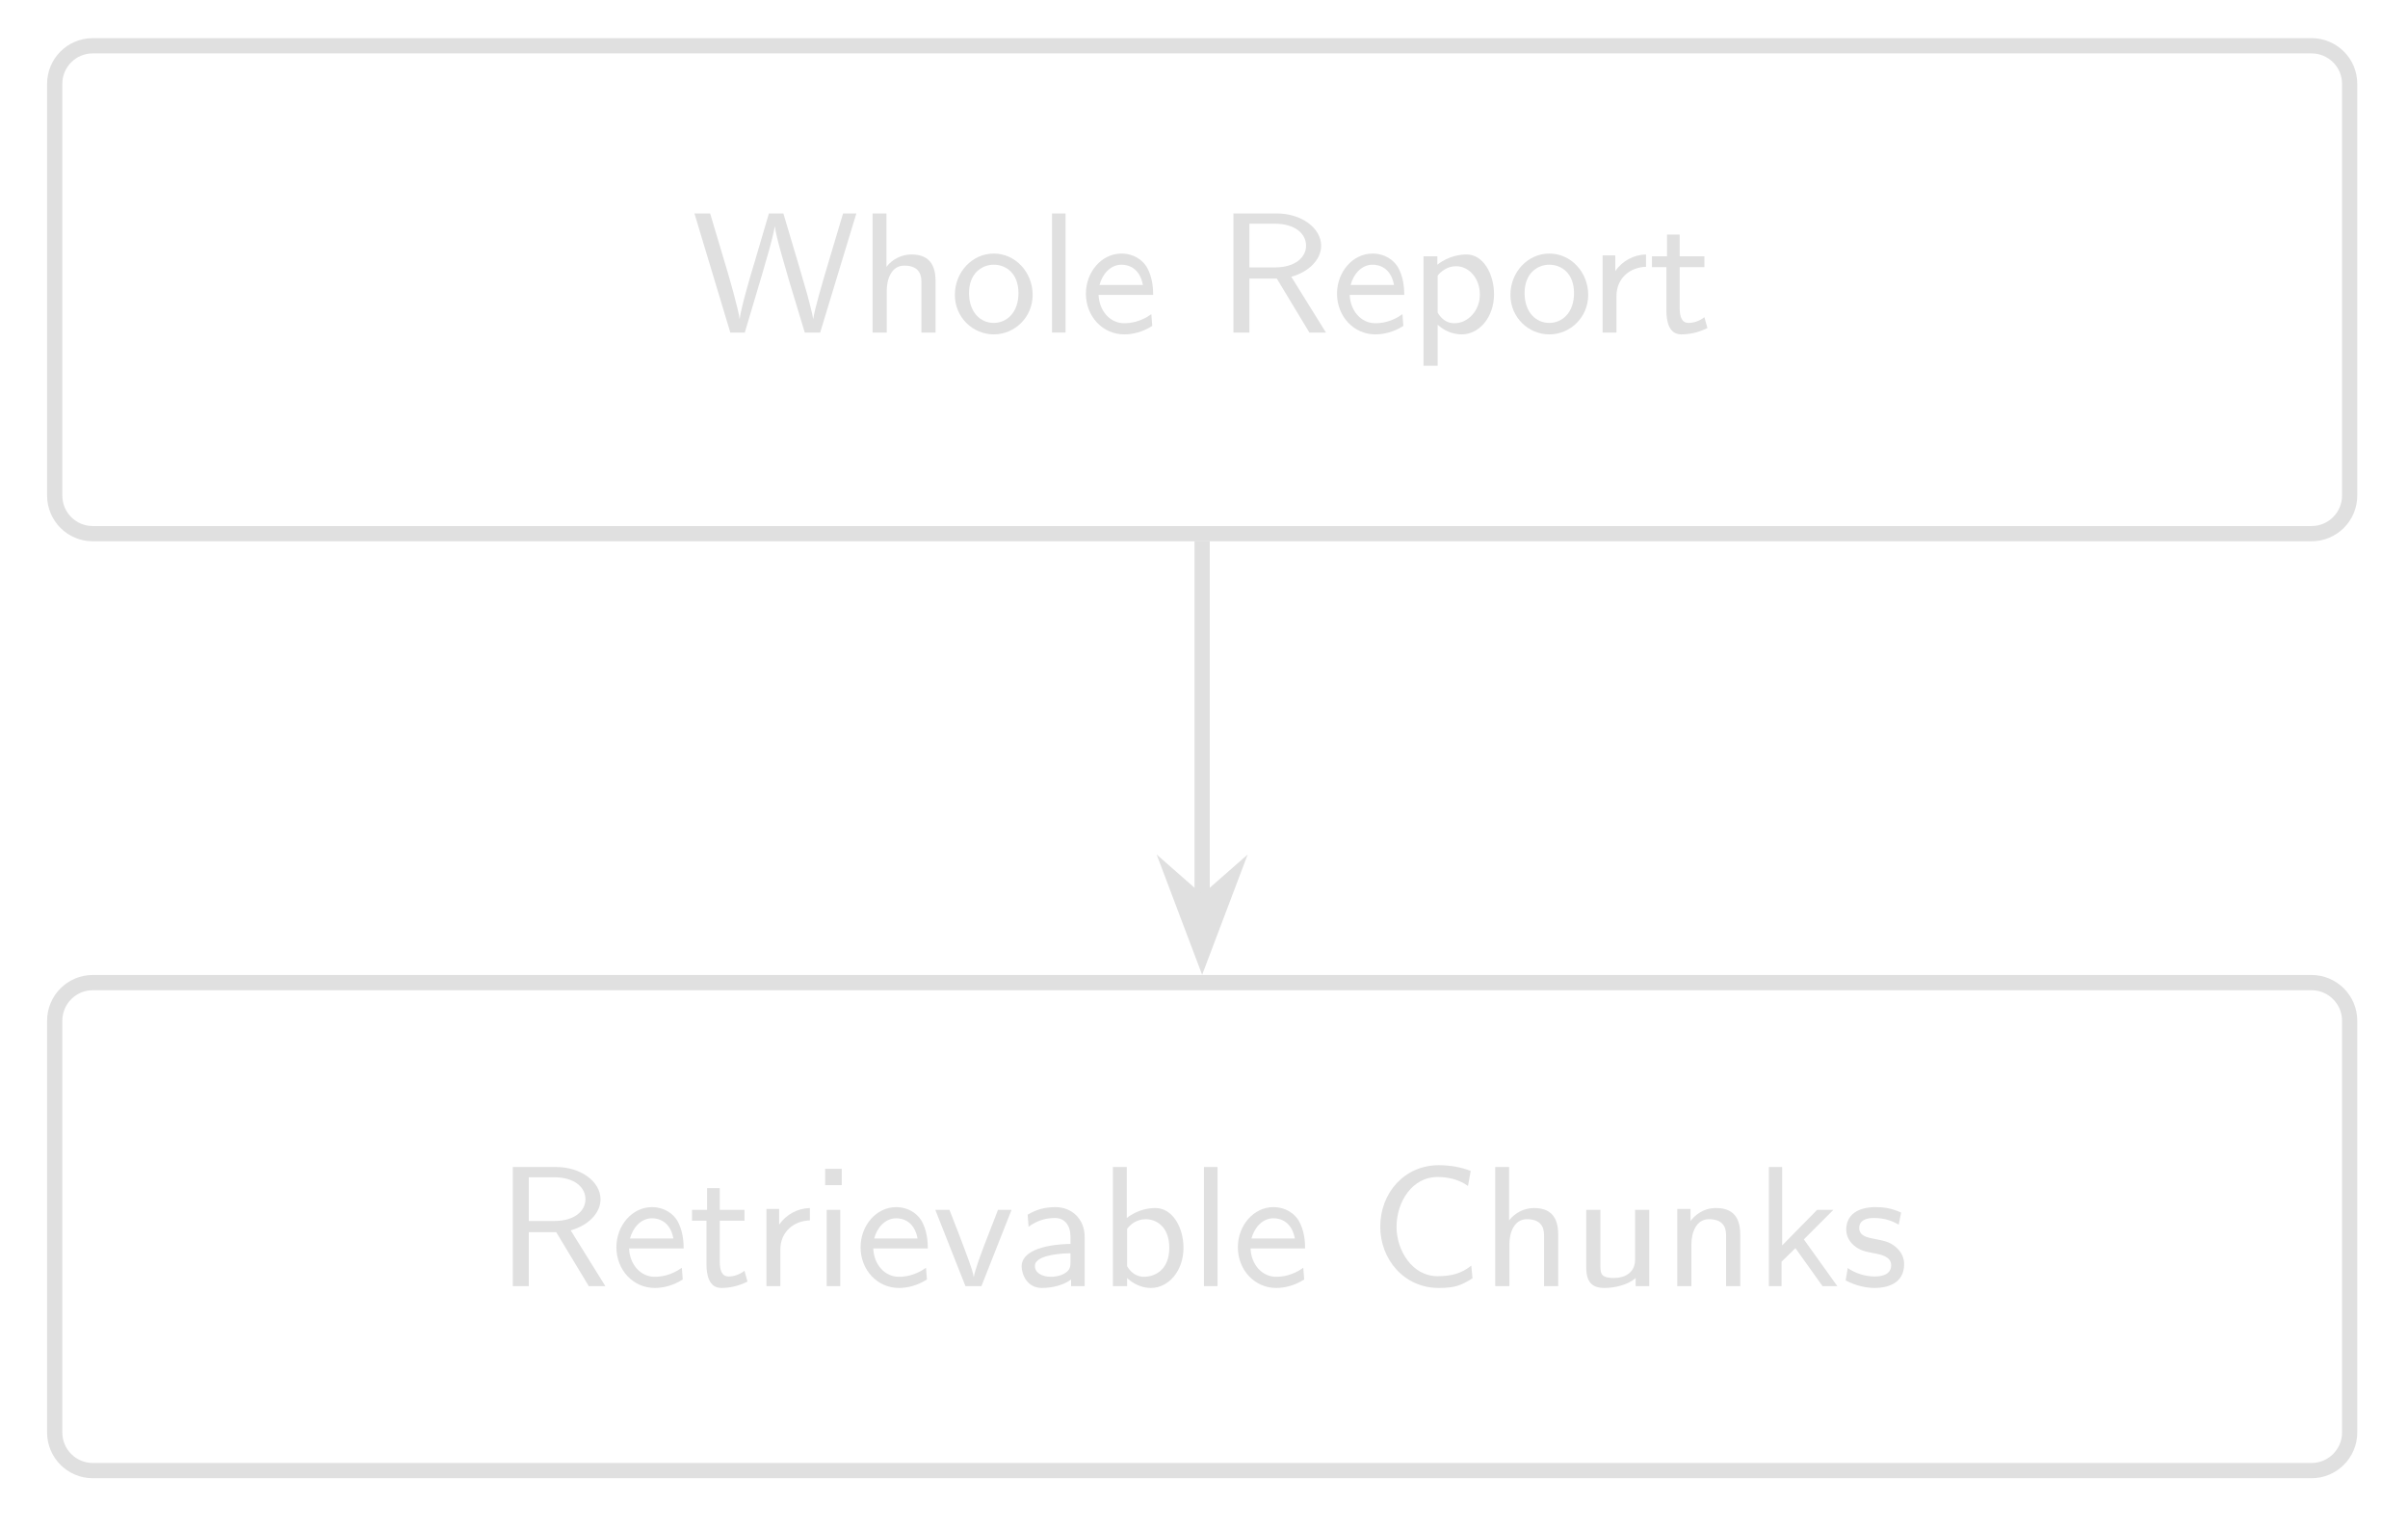
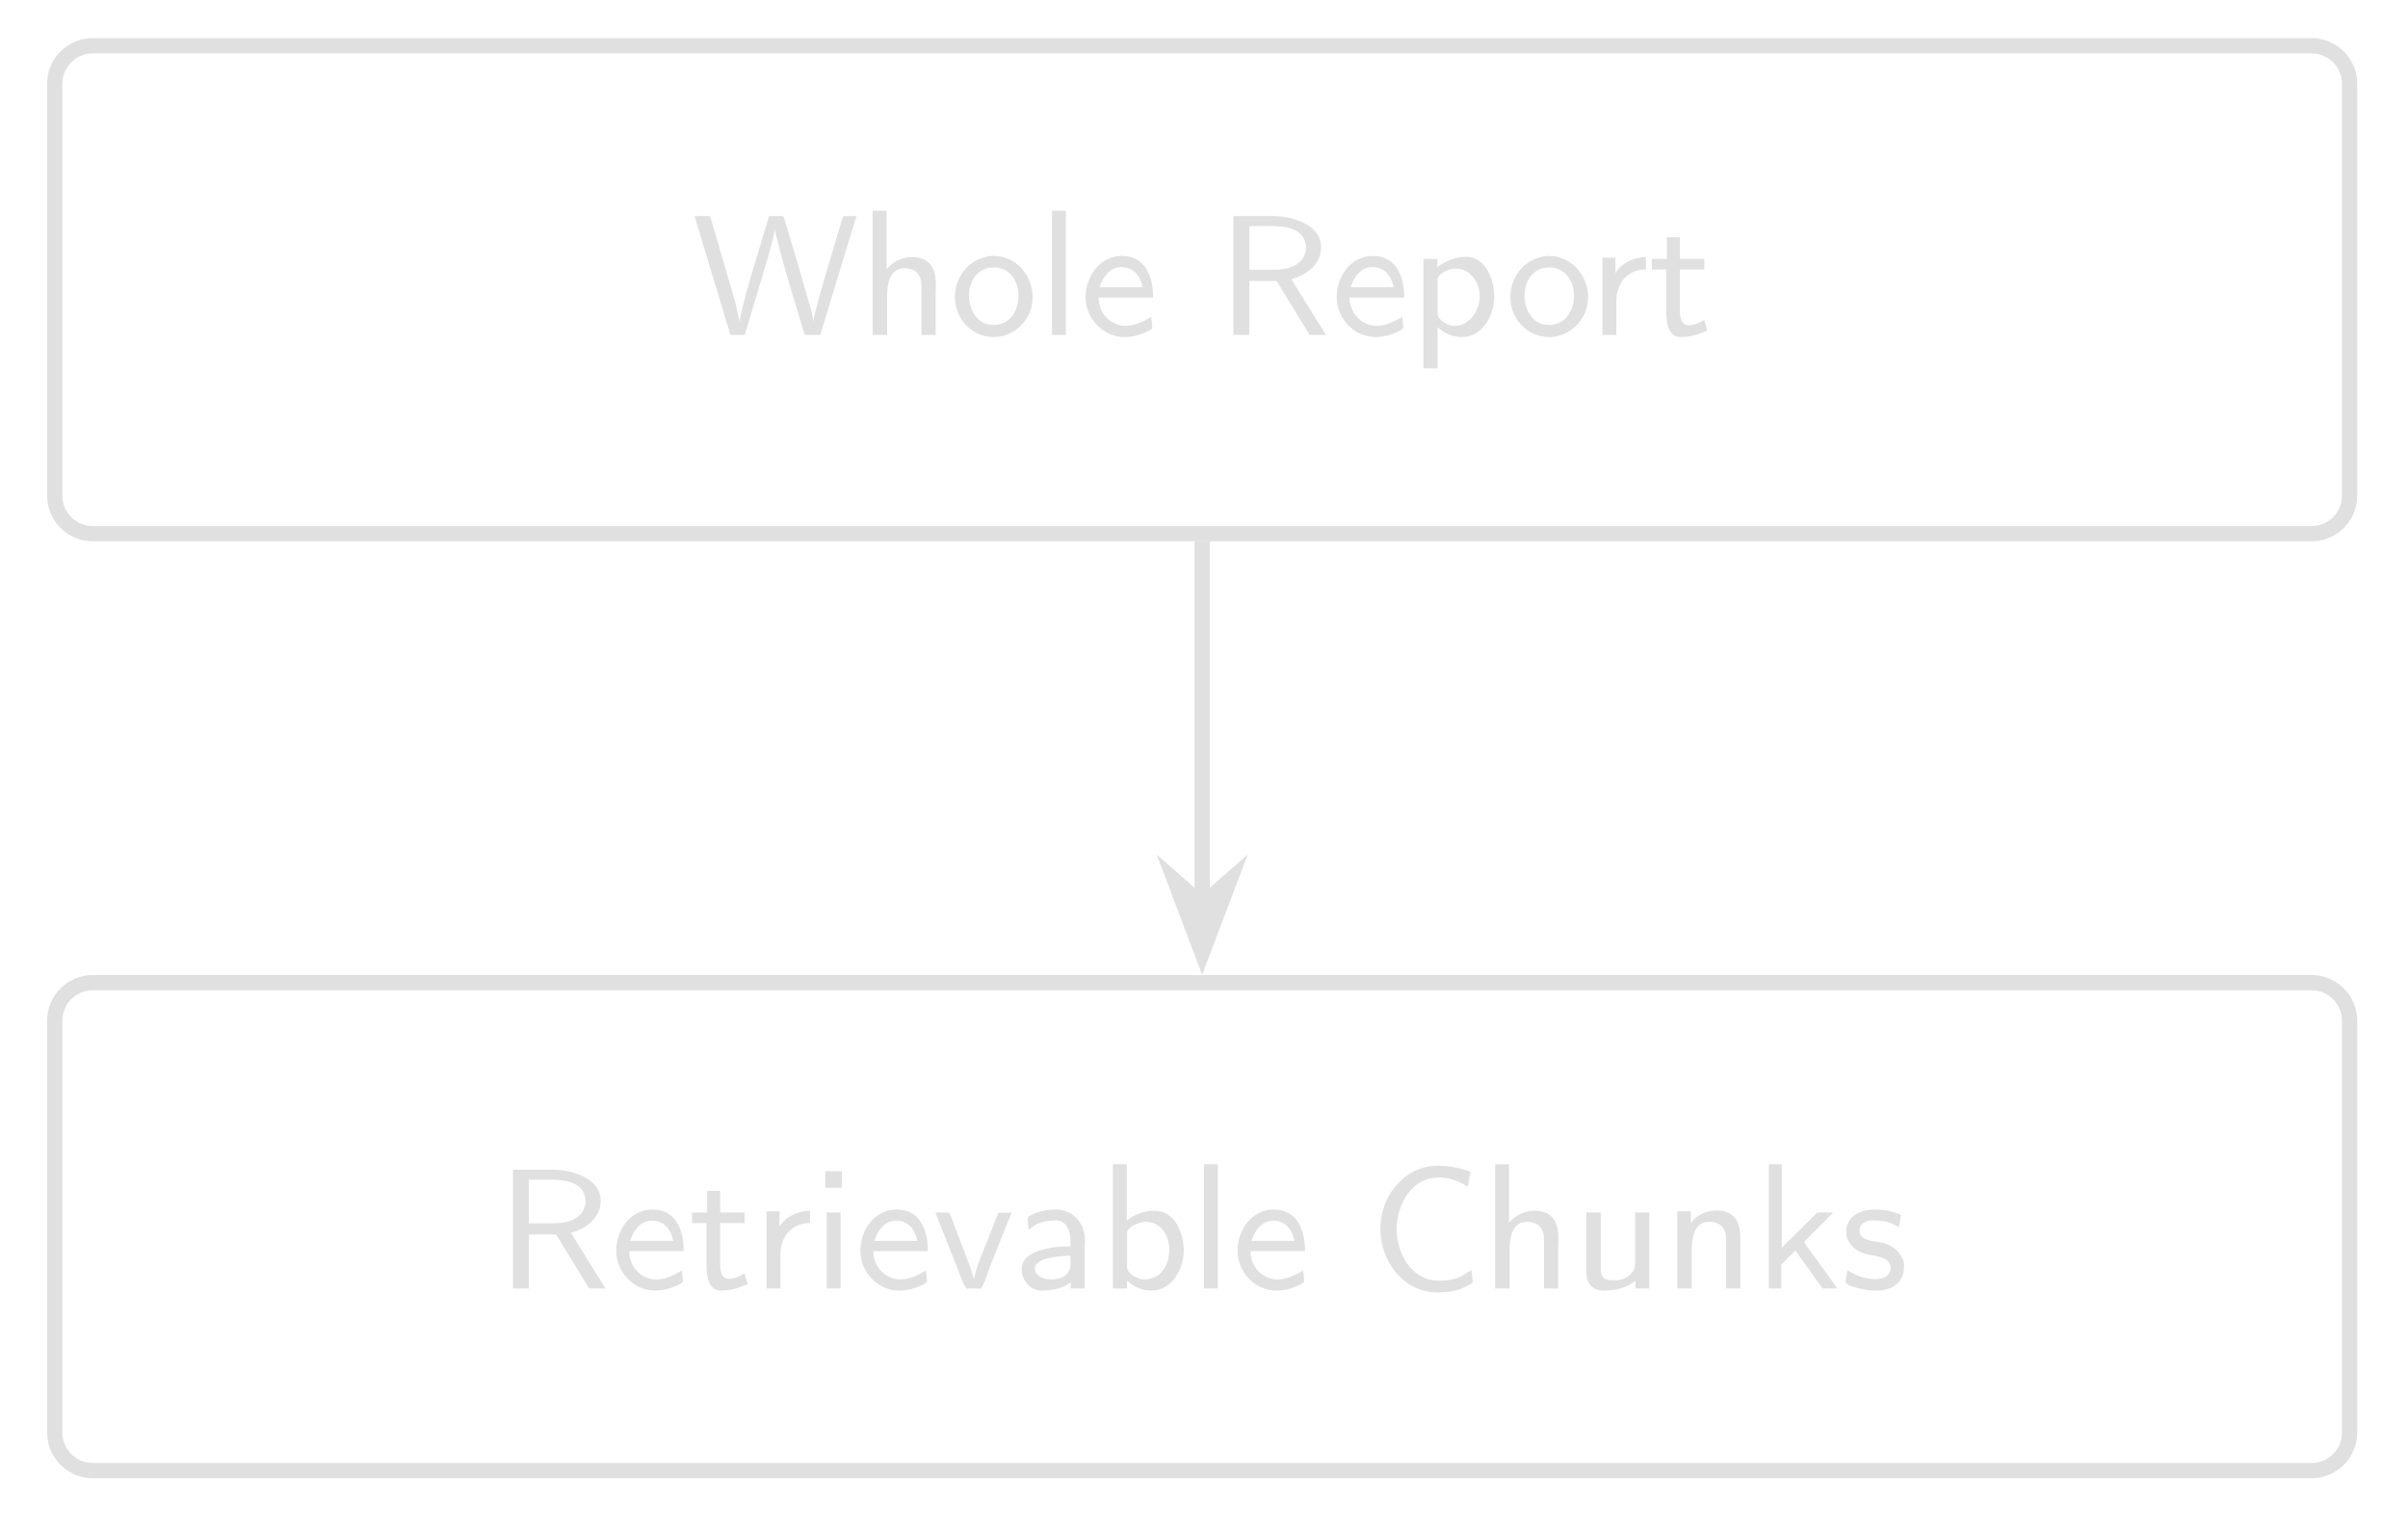
- <svg xmlns="http://www.w3.org/2000/svg" xmlns:xlink="http://www.w3.org/1999/xlink" width="124.809pt" height="79.28pt" viewBox="0 0 124.809 79.28">
+ <svg xmlns="http://www.w3.org/2000/svg" xmlns:xlink="http://www.w3.org/1999/xlink" width="124.807pt" height="79.28pt" viewBox="0 0 124.807 79.28">
  <defs>
    <g>
      <g id="glyph-0-0">
-         <path d="M 8.516 -6.172 L 7.828 -6.172 L 6.969 -3.297 C 6.797 -2.703 6.344 -1.203 6.281 -0.688 C 6.281 -0.688 6.25 -0.953 5.969 -1.984 L 5.547 -3.438 L 4.734 -6.172 L 3.984 -6.172 L 3.234 -3.625 C 3.047 -3.031 2.531 -1.25 2.469 -0.703 L 2.469 -0.688 C 2.391 -1.266 1.922 -2.891 1.703 -3.609 L 0.938 -6.172 L 0.125 -6.172 L 1.984 0 L 2.734 0 L 3.641 -3.047 L 4.031 -4.406 C 4.234 -5.172 4.281 -5.438 4.281 -5.484 L 4.297 -5.484 C 4.344 -4.984 4.844 -3.344 5.016 -2.734 L 5.844 0 L 6.641 0 Z M 8.516 -6.172 " />
+         <path d="M 0.125 -6.172 L 1.984 -0.016 L 2.672 -0.016 L 2.734 -0.031 L 3.938 -4.062 L 4.172 -4.922 L 4.297 -5.516 C 4.297 -5.328 4.359 -5.141 4.406 -4.969 C 4.797 -3.328 5.328 -1.75 5.797 -0.141 C 5.812 -0.078 5.828 -0.016 5.906 -0.016 L 6.641 -0.016 L 8.516 -6.172 L 7.828 -6.172 C 7.797 -6.031 7.734 -5.875 7.688 -5.719 C 7.609 -5.438 7.516 -5.172 7.438 -4.875 C 7.078 -3.688 6.719 -2.484 6.406 -1.281 C 6.359 -1.078 6.281 -0.875 6.281 -0.672 C 6.25 -1.125 6.062 -1.641 5.938 -2.094 C 5.594 -3.312 5.234 -4.547 4.859 -5.766 L 4.781 -6.031 C 4.75 -6.109 4.75 -6.172 4.625 -6.172 L 3.984 -6.172 C 3.875 -5.766 3.734 -5.375 3.625 -4.969 C 3.266 -3.766 2.891 -2.578 2.594 -1.375 C 2.547 -1.141 2.469 -0.891 2.469 -0.672 L 2.234 -1.719 L 0.938 -6.156 L 0.875 -6.172 Z M 0.125 -6.172 " />
      </g>
      <g id="glyph-0-1">
-         <path d="M 3.984 -2.641 C 3.984 -3.297 3.812 -4.047 2.734 -4.047 C 2.234 -4.047 1.75 -3.812 1.438 -3.406 L 1.438 -6.172 L 0.719 -6.172 L 0.719 0 L 1.453 0 L 1.453 -2.172 C 1.453 -2.75 1.688 -3.469 2.359 -3.469 C 3.25 -3.469 3.25 -2.844 3.25 -2.578 L 3.25 0 L 3.984 0 Z M 3.984 -2.641 " />
+         <path d="M 0.719 -6.453 L 0.719 -0.016 L 1.469 -0.016 L 1.469 -2.031 C 1.469 -2.562 1.562 -3.469 2.359 -3.469 C 2.953 -3.469 3.25 -3.141 3.25 -2.547 C 3.25 -2.438 3.25 -2.328 3.25 -2.219 L 3.25 -0.016 L 3.984 -0.016 L 3.984 -2.109 C 3.984 -2.266 4 -2.422 4 -2.562 C 4 -3.219 3.859 -4.047 2.75 -4.047 C 2.234 -4.047 1.781 -3.812 1.438 -3.422 L 1.438 -6.453 Z M 0.719 -6.453 " />
      </g>
      <g id="glyph-0-2">
-         <path d="M 4.297 -1.953 C 4.297 -3.125 3.406 -4.094 2.281 -4.094 C 1.172 -4.094 0.266 -3.141 0.266 -1.953 C 0.266 -0.781 1.203 0.094 2.281 0.094 C 3.375 0.094 4.297 -0.797 4.297 -1.953 Z M 2.281 -0.5 C 1.594 -0.5 1 -1.047 1 -2.047 C 1 -3.078 1.672 -3.516 2.281 -3.516 C 2.922 -3.516 3.562 -3.062 3.562 -2.047 C 3.562 -1.016 2.938 -0.5 2.281 -0.5 Z M 2.281 -0.5 " />
+         <path d="M 2.156 -4.109 C 0.984 -3.984 0.266 -3.016 0.266 -1.969 C 0.266 -0.906 1.094 0.094 2.281 0.094 C 3.375 0.094 4.297 -0.828 4.297 -1.969 C 4.297 -3.062 3.469 -4.109 2.266 -4.109 C 2.219 -4.109 2.188 -4.109 2.156 -4.109 Z M 1 -1.922 C 1 -1.969 1 -2.016 1 -2.078 C 1 -2.828 1.469 -3.516 2.281 -3.516 C 3.078 -3.516 3.562 -2.844 3.562 -2.047 C 3.562 -1.281 3.125 -0.531 2.281 -0.531 C 1.516 -0.531 1.078 -1.125 1 -1.922 Z M 1 -1.922 " />
      </g>
      <g id="glyph-0-3">
-         <path d="M 1.438 -6.172 L 0.734 -6.172 L 0.734 0 L 1.438 0 Z M 1.438 -6.172 " />
+         <path d="M 0.734 -6.453 L 0.734 -0.016 L 1.453 -0.016 L 1.453 -6.453 Z M 0.734 -6.453 " />
      </g>
      <g id="glyph-0-4">
-         <path d="M 3.797 -1.953 C 3.797 -2.219 3.781 -2.891 3.438 -3.438 C 3.062 -3.984 2.5 -4.094 2.156 -4.094 C 1.125 -4.094 0.312 -3.141 0.312 -2.016 C 0.312 -0.828 1.188 0.094 2.297 0.094 C 2.719 0.094 3.234 -0.016 3.75 -0.344 L 3.703 -0.953 C 3.141 -0.547 2.609 -0.484 2.297 -0.484 C 1.562 -0.484 1 -1.125 0.969 -1.953 Z M 1.016 -2.469 C 1.172 -3.047 1.594 -3.516 2.156 -3.516 C 2.484 -3.516 3.094 -3.375 3.266 -2.469 Z M 1.016 -2.469 " />
+         <path d="M 3.703 -0.953 C 3.562 -0.875 3.422 -0.781 3.266 -0.719 C 3 -0.578 2.672 -0.484 2.359 -0.484 C 1.656 -0.484 0.969 -1.078 0.969 -1.953 L 3.797 -1.953 C 3.797 -2.859 3.5 -4.109 2.172 -4.109 C 1.031 -4.109 0.297 -3.047 0.297 -1.969 L 0.297 -1.938 C 0.312 -0.859 1.203 0.094 2.312 0.094 C 2.781 0.094 3.234 -0.047 3.625 -0.266 C 3.688 -0.312 3.75 -0.328 3.75 -0.422 C 3.75 -0.594 3.703 -0.781 3.703 -0.953 Z M 1.016 -2.484 C 1.188 -3 1.531 -3.531 2.156 -3.531 C 2.781 -3.531 3.141 -3.062 3.25 -2.484 Z M 1.016 -2.484 " />
      </g>
      <g id="glyph-0-5">
-         <path d="M 3.859 -2.891 C 4.766 -3.141 5.406 -3.781 5.406 -4.5 C 5.406 -5.422 4.375 -6.172 3.109 -6.172 L 0.859 -6.172 L 0.859 0 L 1.688 0 L 1.688 -2.797 L 3.109 -2.797 L 4.797 0 L 5.656 0 Z M 1.688 -3.375 L 1.688 -5.641 L 3 -5.641 C 4.031 -5.641 4.625 -5.141 4.625 -4.5 C 4.625 -3.922 4.094 -3.375 3 -3.375 Z M 1.688 -3.375 " />
+         <path d="M 0.859 -6.172 L 0.859 -0.016 L 1.688 -0.016 L 1.688 -2.812 L 3 -2.812 L 3.109 -2.797 L 4.797 -0.031 L 4.891 -0.016 L 5.656 -0.016 L 3.859 -2.906 C 4.016 -2.938 4.172 -3 4.312 -3.062 C 4.906 -3.328 5.406 -3.859 5.406 -4.531 L 5.406 -4.562 C 5.406 -5.75 3.859 -6.172 2.969 -6.172 Z M 1.688 -3.391 L 1.688 -5.656 L 2.719 -5.656 C 3.375 -5.656 4.531 -5.625 4.625 -4.594 C 4.625 -4.016 4.266 -3.656 3.781 -3.5 C 3.438 -3.391 3.078 -3.391 2.719 -3.391 Z M 1.688 -3.391 " />
      </g>
      <g id="glyph-0-6">
-         <path d="M 1.469 -0.406 C 1.812 -0.094 2.25 0.094 2.719 0.094 C 3.609 0.094 4.391 -0.781 4.391 -1.984 C 4.391 -3.047 3.828 -4.047 2.969 -4.047 C 2.719 -4.047 2.062 -4 1.453 -3.516 L 1.453 -3.953 L 0.734 -3.953 L 0.734 1.719 L 1.469 1.719 Z M 1.469 -2.953 C 1.594 -3.109 1.922 -3.438 2.422 -3.438 C 3.094 -3.438 3.656 -2.812 3.656 -1.969 C 3.656 -1.125 3.031 -0.484 2.344 -0.484 C 2.047 -0.484 1.734 -0.594 1.469 -1.031 Z M 1.469 -2.953 " />
+         <path d="M 1.453 -3.531 L 1.453 -3.953 L 0.734 -3.953 L 0.734 1.719 L 1.469 1.719 L 1.469 -0.422 C 1.812 -0.094 2.266 0.094 2.734 0.094 C 3.812 0.094 4.406 -1.047 4.406 -2 C 4.406 -2.734 4.047 -4.062 2.953 -4.062 C 2.391 -4.062 1.906 -3.844 1.453 -3.531 Z M 3.641 -1.859 C 3.578 -1.172 3.078 -0.484 2.344 -0.484 C 2 -0.484 1.469 -0.781 1.469 -1.125 L 1.469 -2.922 C 1.516 -3.188 2.047 -3.453 2.422 -3.453 C 3.188 -3.453 3.656 -2.688 3.656 -2.016 C 3.656 -1.969 3.656 -1.906 3.641 -1.859 Z M 3.641 -1.859 " />
      </g>
      <g id="glyph-0-7">
-         <path d="M 1.453 -1.891 C 1.453 -2.828 2.172 -3.391 2.984 -3.406 L 2.984 -4.047 C 2.344 -4.031 1.766 -3.719 1.391 -3.188 L 1.391 -4 L 0.734 -4 L 0.734 0 L 1.453 0 Z M 1.453 -1.891 " />
+         <path d="M 1.406 -3.203 L 1.406 -4.016 L 0.734 -4.016 L 0.734 -0.016 L 1.453 -0.016 L 1.453 -1.781 C 1.453 -2.672 2 -3.406 2.984 -3.406 L 2.984 -4.047 C 2.391 -4.047 1.656 -3.719 1.406 -3.203 Z M 1.406 -3.203 " />
      </g>
      <g id="glyph-0-8">
-         <path d="M 1.609 -3.391 L 2.891 -3.391 L 2.891 -3.953 L 1.609 -3.953 L 1.609 -5.078 L 0.953 -5.078 L 0.953 -3.953 L 0.172 -3.953 L 0.172 -3.391 L 0.922 -3.391 L 0.922 -1.125 C 0.922 -0.594 1.047 0.094 1.688 0.094 C 2.078 0.094 2.547 0.016 3.047 -0.234 L 2.891 -0.797 C 2.656 -0.609 2.344 -0.5 2.078 -0.5 C 1.719 -0.5 1.609 -0.812 1.609 -1.281 Z M 1.609 -3.391 " />
+         <path d="M 0.953 -5.078 L 0.953 -3.953 L 0.172 -3.953 L 0.172 -3.406 L 0.922 -3.406 L 0.922 -1.828 C 0.922 -1.656 0.922 -1.484 0.922 -1.312 C 0.922 -0.922 0.922 0.094 1.656 0.094 C 2.156 0.094 2.594 -0.047 3.047 -0.234 L 2.891 -0.797 C 2.641 -0.641 2.391 -0.516 2.078 -0.516 C 1.688 -0.516 1.625 -0.953 1.625 -1.297 L 1.625 -3.406 L 2.891 -3.406 L 2.891 -3.953 L 1.625 -3.953 L 1.625 -5.078 Z M 0.953 -5.078 " />
      </g>
      <g id="glyph-0-9">
-         <path d="M 1.516 -6.078 L 0.656 -6.078 L 0.656 -5.234 L 1.516 -5.234 Z M 1.438 -3.953 L 0.734 -3.953 L 0.734 0 L 1.438 0 Z M 1.438 -3.953 " />
+         <path d="M 0.734 -3.953 L 0.734 -0.016 L 1.453 -0.016 L 1.453 -3.953 Z M 0.656 -6.094 L 0.656 -5.234 L 1.516 -5.234 L 1.516 -6.094 Z M 0.656 -6.094 " />
      </g>
      <g id="glyph-0-10">
-         <path d="M 4.078 -3.953 L 3.375 -3.953 L 2.672 -2.141 C 2.5 -1.688 2.172 -0.812 2.125 -0.484 L 2.109 -0.484 C 2.094 -0.641 2.062 -0.812 1.578 -2.094 C 1.312 -2.812 0.875 -3.891 0.859 -3.953 L 0.125 -3.953 L 1.688 0 L 2.516 0 Z M 4.078 -3.953 " />
+         <path d="M 0.125 -3.953 L 1.297 -1 C 1.422 -0.703 1.625 0 1.797 0 C 1.828 0 1.875 -0.016 1.906 -0.016 L 2.328 -0.016 C 2.344 -0.016 2.375 0 2.422 0 C 2.609 0 2.812 -0.781 2.953 -1.141 C 3.328 -2.078 3.703 -3.016 4.078 -3.953 L 3.391 -3.938 L 2.375 -1.375 L 2.203 -0.844 L 2.125 -0.484 L 1.938 -1.109 L 0.953 -3.703 L 0.844 -3.938 L 0.641 -3.953 Z M 0.125 -3.953 " />
      </g>
      <g id="glyph-0-11">
-         <path d="M 3.656 -2.562 C 3.656 -3.453 3.016 -4.094 2.141 -4.094 C 1.562 -4.094 1.125 -3.953 0.703 -3.703 L 0.75 -3.078 C 1.203 -3.406 1.641 -3.531 2.125 -3.531 C 2.625 -3.531 2.922 -3.141 2.922 -2.562 L 2.922 -2.188 C 1.391 -2.156 0.391 -1.75 0.391 -1.031 C 0.391 -0.609 0.672 0.094 1.438 0.094 C 1.625 0.094 2.391 0.078 2.953 -0.344 L 2.953 0 L 3.656 0 Z M 2.922 -1.25 C 2.922 -1.062 2.922 -0.828 2.609 -0.656 C 2.375 -0.516 2.094 -0.484 1.906 -0.484 C 1.453 -0.484 1.078 -0.688 1.078 -1.047 C 1.078 -1.688 2.812 -1.703 2.922 -1.703 Z M 2.922 -1.25 " />
+         <path d="M 0.75 -3.078 C 0.891 -3.156 1.016 -3.25 1.141 -3.328 C 1.453 -3.484 1.812 -3.547 2.172 -3.547 C 2.75 -3.547 2.922 -2.922 2.922 -2.469 L 2.922 -2.203 C 1.984 -2.203 0.391 -2 0.391 -1.031 C 0.391 -0.469 0.797 0.094 1.438 0.094 C 1.938 0.094 2.531 -0.016 2.938 -0.344 L 2.938 -0.016 L 3.656 -0.016 L 3.656 -2.125 C 3.656 -2.266 3.672 -2.391 3.672 -2.531 C 3.672 -3.328 3.109 -4.109 2.156 -4.109 C 1.719 -4.109 1.281 -4.016 0.875 -3.812 C 0.797 -3.781 0.703 -3.75 0.703 -3.641 C 0.703 -3.453 0.75 -3.266 0.75 -3.078 Z M 2.922 -1.719 L 2.922 -1.297 C 2.922 -0.75 2.5 -0.484 1.906 -0.484 C 1.594 -0.484 1.078 -0.625 1.078 -1.062 C 1.109 -1.5 1.828 -1.609 2.141 -1.656 C 2.391 -1.688 2.656 -1.719 2.922 -1.719 Z M 2.922 -1.719 " />
      </g>
      <g id="glyph-0-12">
-         <path d="M 1.453 -6.172 L 0.734 -6.172 L 0.734 0 L 1.469 0 L 1.469 -0.422 C 1.594 -0.297 2.047 0.094 2.703 0.094 C 3.625 0.094 4.391 -0.797 4.391 -1.984 C 4.391 -3.062 3.812 -4.047 2.938 -4.047 C 2.688 -4.047 2.047 -4 1.453 -3.531 Z M 1.469 -2.969 C 1.609 -3.156 1.922 -3.469 2.438 -3.469 C 2.969 -3.469 3.656 -3.094 3.656 -1.984 C 3.656 -0.828 2.891 -0.484 2.344 -0.484 C 1.781 -0.484 1.516 -0.953 1.469 -1.031 Z M 1.469 -2.969 " />
+         <path d="M 0.734 -6.453 L 0.734 -0.016 L 1.469 -0.016 L 1.469 -0.422 C 1.812 -0.094 2.266 0.094 2.734 0.094 C 3.812 0.094 4.406 -1.047 4.406 -2 C 4.406 -2.812 3.984 -4.047 2.891 -4.047 C 2.406 -4.047 1.844 -3.875 1.453 -3.531 L 1.453 -6.453 Z M 3.641 -1.844 C 3.594 -1.125 3.141 -0.484 2.359 -0.484 C 2 -0.484 1.469 -0.781 1.469 -1.125 L 1.469 -2.938 C 1.531 -3.234 2.094 -3.469 2.438 -3.469 C 3.266 -3.469 3.656 -2.703 3.656 -2.031 C 3.656 -1.969 3.656 -1.906 3.641 -1.844 Z M 3.641 -1.844 " />
      </g>
      <g id="glyph-0-13">
-         <path d="M 5.312 -1.062 C 4.797 -0.656 4.297 -0.516 3.562 -0.516 C 2.234 -0.516 1.438 -1.875 1.438 -3.062 C 1.438 -4.391 2.266 -5.656 3.562 -5.656 C 4.172 -5.656 4.719 -5.5 5.141 -5.188 L 5.281 -5.969 C 4.812 -6.156 4.234 -6.266 3.625 -6.266 C 1.859 -6.266 0.594 -4.844 0.594 -3.078 C 0.594 -1.391 1.828 0.094 3.625 0.094 C 4.453 0.094 4.781 -0.031 5.375 -0.406 Z M 5.312 -1.062 " />
+         <path d="M 5.312 -0.969 C 5.109 -0.859 4.906 -0.688 4.672 -0.594 C 4.359 -0.453 3.969 -0.422 3.625 -0.422 C 2.203 -0.422 1.438 -1.828 1.438 -3.109 C 1.438 -4.328 2.203 -5.766 3.594 -5.766 C 4.078 -5.766 4.5 -5.641 4.938 -5.406 C 5 -5.359 5.062 -5.312 5.125 -5.297 L 5.266 -6.062 C 4.703 -6.266 4.188 -6.375 3.562 -6.375 C 1.859 -6.375 0.594 -4.828 0.594 -3.109 C 0.594 -1.5 1.719 0.188 3.578 0.188 C 4.203 0.188 4.703 0.094 5.297 -0.266 C 5.344 -0.281 5.375 -0.312 5.375 -0.375 C 5.375 -0.562 5.328 -0.781 5.312 -0.969 Z M 5.312 -0.969 " />
      </g>
      <g id="glyph-0-14">
-         <path d="M 3.984 -3.953 L 3.25 -3.953 L 3.25 -1.375 C 3.25 -0.672 2.688 -0.422 2.156 -0.422 C 1.516 -0.422 1.453 -0.625 1.453 -1.016 L 1.453 -3.953 L 0.719 -3.953 L 0.719 -0.969 C 0.719 -0.219 1.016 0.094 1.656 0.094 C 2.172 0.094 2.859 -0.047 3.281 -0.422 L 3.281 0 L 3.984 0 Z M 3.984 -3.953 " />
+         <path d="M 0.719 -3.953 L 0.719 -1.047 C 0.719 -0.766 0.719 -0.438 0.922 -0.203 C 1.094 0.031 1.375 0.094 1.656 0.094 C 2.219 0.094 2.875 -0.062 3.266 -0.422 L 3.266 -0.016 L 3.984 -0.016 L 3.984 -3.953 L 3.25 -3.953 L 3.25 -1.469 C 3.25 -1.281 3.25 -1.109 3.156 -0.938 C 2.953 -0.594 2.562 -0.438 2.172 -0.438 C 1.844 -0.438 1.469 -0.453 1.469 -1 L 1.469 -3.953 Z M 0.719 -3.953 " />
      </g>
      <g id="glyph-0-15">
-         <path d="M 3.984 -2.641 C 3.984 -3.297 3.812 -4.047 2.734 -4.047 C 2.031 -4.047 1.609 -3.641 1.406 -3.375 L 1.406 -4 L 0.719 -4 L 0.719 0 L 1.453 0 L 1.453 -2.172 C 1.453 -2.75 1.688 -3.469 2.359 -3.469 C 3.25 -3.469 3.25 -2.844 3.25 -2.578 L 3.25 0 L 3.984 0 Z M 3.984 -2.641 " />
+         <path d="M 1.422 -3.391 L 1.422 -4.016 L 0.719 -4.016 L 0.719 -0.016 L 1.469 -0.016 L 1.469 -2.031 C 1.469 -2.562 1.562 -3.469 2.359 -3.469 C 2.953 -3.469 3.25 -3.141 3.25 -2.547 C 3.25 -2.438 3.25 -2.328 3.25 -2.219 L 3.25 -0.016 L 3.984 -0.016 L 3.984 -2.547 C 3.984 -2.875 3.969 -3.188 3.828 -3.484 C 3.641 -3.891 3.203 -4.062 2.766 -4.062 C 2.266 -4.062 1.672 -3.812 1.422 -3.391 Z M 1.422 -3.391 " />
      </g>
      <g id="glyph-0-16">
-         <path d="M 2.562 -2.422 L 4.094 -3.953 L 3.25 -3.953 L 1.438 -2.109 L 1.438 -6.172 L 0.75 -6.172 L 0.75 0 L 1.406 0 L 1.406 -1.266 L 2.125 -1.969 L 3.531 0 L 4.297 0 Z M 2.562 -2.422 " />
+         <path d="M 0.75 -6.453 L 0.75 -0.016 L 1.391 -0.016 L 1.391 -1.25 L 2.125 -1.984 L 3.531 -0.016 L 4.297 -0.016 C 4.156 -0.234 3.984 -0.453 3.828 -0.672 L 3.016 -1.797 C 2.891 -1.984 2.594 -2.328 2.594 -2.422 C 2.594 -2.469 2.656 -2.516 2.688 -2.547 L 3.703 -3.562 C 3.828 -3.688 3.969 -3.812 4.094 -3.953 L 3.266 -3.953 L 1.422 -2.141 L 1.422 -6.453 Z M 0.75 -6.453 " />
      </g>
      <g id="glyph-0-17">
-         <path d="M 3.141 -3.812 C 2.594 -4.062 2.172 -4.094 1.812 -4.094 C 1.609 -4.094 0.297 -4.094 0.297 -2.922 C 0.297 -2.5 0.562 -2.234 0.656 -2.141 C 1 -1.844 1.234 -1.797 1.828 -1.688 C 2.109 -1.625 2.625 -1.531 2.625 -1.078 C 2.625 -0.5 1.906 -0.5 1.781 -0.5 C 1.266 -0.5 0.75 -0.672 0.375 -0.938 L 0.266 -0.297 C 0.797 -0.016 1.328 0.094 1.781 0.094 C 2.359 0.094 3.297 -0.094 3.297 -1.141 C 3.297 -1.453 3.172 -1.766 2.859 -2.031 C 2.547 -2.297 2.281 -2.344 1.734 -2.453 C 1.406 -2.516 0.969 -2.594 0.969 -3.016 C 0.969 -3.531 1.594 -3.531 1.734 -3.531 C 2.375 -3.531 2.766 -3.328 3.016 -3.188 Z M 3.141 -3.812 " />
+         <path d="M 0.359 -0.953 C 0.328 -0.797 0.312 -0.641 0.281 -0.484 C 0.281 -0.453 0.266 -0.406 0.266 -0.359 C 0.266 -0.141 1.172 0.031 1.312 0.047 C 1.484 0.094 1.656 0.094 1.828 0.094 C 2.5 0.094 3.297 -0.172 3.297 -1.172 L 3.297 -1.234 C 3.25 -1.781 2.797 -2.203 2.281 -2.359 C 1.859 -2.484 0.984 -2.422 0.984 -3.031 C 0.984 -3.406 1.375 -3.547 1.688 -3.547 C 1.984 -3.547 2.297 -3.516 2.594 -3.406 C 2.734 -3.359 2.875 -3.266 3.031 -3.203 L 3.141 -3.828 C 2.703 -4.016 2.281 -4.109 1.797 -4.109 C 1.109 -4.109 0.297 -3.828 0.297 -2.938 C 0.297 -2.375 0.75 -1.969 1.266 -1.812 C 1.641 -1.703 2.609 -1.703 2.609 -1.078 C 2.609 -0.688 2.203 -0.5 1.844 -0.5 C 1.297 -0.5 0.875 -0.656 0.359 -0.953 Z M 0.359 -0.953 " />
      </g>
    </g>
    <clipPath id="clip-0">
-       <path clip-rule="nonzero" d="M 0.469 0 L 124.152 0 L 124.152 39 L 0.469 39 Z M 0.469 0 " />
+       <path clip-rule="nonzero" d="M 0.465 0 L 124.148 0 L 124.148 39 L 0.465 39 Z M 0.465 0 " />
    </clipPath>
    <clipPath id="clip-1">
-       <path clip-rule="nonzero" d="M 0.469 39 L 124.152 39 L 124.152 78.566 L 0.469 78.566 Z M 0.469 39 " />
+       <path clip-rule="nonzero" d="M 0.465 39 L 124.148 39 L 124.148 78.566 L 0.465 78.566 Z M 0.465 39 " />
    </clipPath>
  </defs>
  <g clip-path="url(#clip-0)">
-     <path fill="none" stroke-width="0.797" stroke-linecap="butt" stroke-linejoin="miter" stroke="rgb(88%, 88%, 88%)" stroke-opacity="1" stroke-miterlimit="10" d="M 58.021 12.754 L -58.023 12.754 C -59.123 12.754 -60.014 11.864 -60.014 10.764 L -60.014 -10.762 C -60.014 -11.866 -59.123 -12.756 -58.023 -12.756 L 58.021 -12.756 C 59.121 -12.756 60.016 -11.866 60.016 -10.762 L 60.016 10.764 C 60.016 11.864 59.121 12.754 58.021 12.754 Z M 58.021 12.754 " transform="matrix(0.991, 0, 0, -0.991, 62.30936, 15.01068)" />
+     <path fill="none" stroke-width="0.797" stroke-linecap="butt" stroke-linejoin="miter" stroke="rgb(88%, 88%, 88%)" stroke-opacity="1" stroke-miterlimit="10" d="M 58.022 12.754 L -58.022 12.754 C -59.122 12.754 -60.013 11.864 -60.013 10.764 L -60.013 -10.762 C -60.013 -11.866 -59.122 -12.756 -58.022 -12.756 L 58.022 -12.756 C 59.122 -12.756 60.013 -11.866 60.013 -10.762 L 60.013 10.764 C 60.013 11.864 59.122 12.754 58.022 12.754 Z M 58.022 12.754 " transform="matrix(0.991, 0, 0, -0.991, 62.30836, 15.01068)" />
  </g>
  <g fill="rgb(88%, 88%, 88%)" fill-opacity="1">
-     <use xlink:href="#glyph-0-0" x="35.869" y="17.232" />
-     <use xlink:href="#glyph-0-1" x="44.508" y="17.232" />
-     <use xlink:href="#glyph-0-2" x="49.226" y="17.232" />
-     <use xlink:href="#glyph-0-3" x="53.792" y="17.232" />
-     <use xlink:href="#glyph-0-4" x="55.972" y="17.232" />
+     <use xlink:href="#glyph-0-0" x="35.873" y="17.369" />
+     <use xlink:href="#glyph-0-1" x="44.51" y="17.369" />
+     <use xlink:href="#glyph-0-2" x="49.226" y="17.369" />
+     <use xlink:href="#glyph-0-3" x="53.791" y="17.369" />
+     <use xlink:href="#glyph-0-4" x="55.971" y="17.369" />
  </g>
  <g fill="rgb(88%, 88%, 88%)" fill-opacity="1">
-     <use xlink:href="#glyph-0-5" x="63.07" y="17.232" />
-     <use xlink:href="#glyph-0-4" x="68.987" y="17.232" />
-     <use xlink:href="#glyph-0-6" x="73.046" y="17.232" />
+     <use xlink:href="#glyph-0-5" x="63.068" y="17.369" />
+     <use xlink:href="#glyph-0-4" x="68.983" y="17.369" />
+     <use xlink:href="#glyph-0-6" x="73.041" y="17.369" />
  </g>
  <g fill="rgb(88%, 88%, 88%)" fill-opacity="1">
-     <use xlink:href="#glyph-0-2" x="78.021" y="17.232" />
+     <use xlink:href="#glyph-0-2" x="78.015" y="17.369" />
  </g>
  <g fill="rgb(88%, 88%, 88%)" fill-opacity="1">
-     <use xlink:href="#glyph-0-7" x="82.33" y="17.232" />
-     <use xlink:href="#glyph-0-8" x="85.45" y="17.232" />
+     <use xlink:href="#glyph-0-7" x="82.323" y="17.369" />
+     <use xlink:href="#glyph-0-8" x="85.441" y="17.369" />
  </g>
  <g clip-path="url(#clip-1)">
-     <path fill="none" stroke-width="0.797" stroke-linecap="butt" stroke-linejoin="miter" stroke="rgb(88%, 88%, 88%)" stroke-opacity="1" stroke-miterlimit="10" d="M 58.021 -36.229 L -58.023 -36.229 C -59.123 -36.229 -60.014 -37.124 -60.014 -38.224 L -60.014 -59.75 C -60.014 -60.849 -59.123 -61.744 -58.023 -61.744 L 58.021 -61.744 C 59.121 -61.744 60.016 -60.849 60.016 -59.75 L 60.016 -38.224 C 60.016 -37.124 59.121 -36.229 58.021 -36.229 Z M 58.021 -36.229 " transform="matrix(0.991, 0, 0, -0.991, 62.30936, 15.01068)" />
+     <path fill="none" stroke-width="0.797" stroke-linecap="butt" stroke-linejoin="miter" stroke="rgb(88%, 88%, 88%)" stroke-opacity="1" stroke-miterlimit="10" d="M 58.022 -36.229 L -58.022 -36.229 C -59.122 -36.229 -60.013 -37.124 -60.013 -38.224 L -60.013 -59.75 C -60.013 -60.849 -59.122 -61.744 -58.022 -61.744 L 58.022 -61.744 C 59.122 -61.744 60.013 -60.849 60.013 -59.75 L 60.013 -38.224 C 60.013 -37.124 59.122 -36.229 58.022 -36.229 Z M 58.022 -36.229 " transform="matrix(0.991, 0, 0, -0.991, 62.30836, 15.01068)" />
  </g>
  <g fill="rgb(88%, 88%, 88%)" fill-opacity="1">
-     <use xlink:href="#glyph-0-5" x="25.72" y="66.641" />
-     <use xlink:href="#glyph-0-4" x="31.637" y="66.641" />
-     <use xlink:href="#glyph-0-8" x="35.696" y="66.641" />
-     <use xlink:href="#glyph-0-7" x="38.993" y="66.641" />
-     <use xlink:href="#glyph-0-9" x="42.113" y="66.641" />
-     <use xlink:href="#glyph-0-4" x="44.293" y="66.641" />
-     <use xlink:href="#glyph-0-10" x="48.352" y="66.641" />
-     <use xlink:href="#glyph-0-11" x="52.562" y="66.641" />
-     <use xlink:href="#glyph-0-12" x="56.95" y="66.641" />
-     <use xlink:href="#glyph-0-3" x="61.668" y="66.641" />
-     <use xlink:href="#glyph-0-4" x="63.848" y="66.641" />
+     <use xlink:href="#glyph-0-5" x="25.727" y="66.778" />
+     <use xlink:href="#glyph-0-4" x="31.642" y="66.778" />
+     <use xlink:href="#glyph-0-8" x="35.7" y="66.778" />
+     <use xlink:href="#glyph-0-7" x="38.997" y="66.778" />
+     <use xlink:href="#glyph-0-9" x="42.116" y="66.778" />
+     <use xlink:href="#glyph-0-4" x="44.296" y="66.778" />
+     <use xlink:href="#glyph-0-10" x="48.354" y="66.778" />
+     <use xlink:href="#glyph-0-11" x="52.562" y="66.778" />
+     <use xlink:href="#glyph-0-12" x="56.949" y="66.778" />
+     <use xlink:href="#glyph-0-3" x="61.665" y="66.778" />
+     <use xlink:href="#glyph-0-4" x="63.844" y="66.778" />
  </g>
  <g fill="rgb(88%, 88%, 88%)" fill-opacity="1">
-     <use xlink:href="#glyph-0-13" x="70.946" y="66.641" />
-     <use xlink:href="#glyph-0-1" x="76.78" y="66.641" />
-     <use xlink:href="#glyph-0-14" x="81.498" y="66.641" />
-     <use xlink:href="#glyph-0-15" x="86.215" y="66.641" />
-     <use xlink:href="#glyph-0-16" x="90.933" y="66.641" />
-     <use xlink:href="#glyph-0-17" x="95.396" y="66.641" />
+     <use xlink:href="#glyph-0-13" x="70.95" y="66.778" />
  </g>
-   <path fill="none" stroke-width="0.797" stroke-linecap="butt" stroke-linejoin="miter" stroke="rgb(88%, 88%, 88%)" stroke-opacity="1" stroke-miterlimit="10" d="M -0.001 -13.155 L -0.001 -31.949 " transform="matrix(0.991, 0, 0, -0.991, 62.30936, 15.01068)" />
-   <path fill-rule="nonzero" fill="rgb(88%, 88%, 88%)" fill-opacity="1" stroke-width="0.797" stroke-linecap="butt" stroke-linejoin="miter" stroke="rgb(88%, 88%, 88%)" stroke-opacity="1" stroke-miterlimit="10" d="M 5.1 -0.001 L 1.289 1.442 L 2.554 -0.001 L 1.289 -1.443 Z M 5.1 -0.001 " transform="matrix(0, 0.991, 0.991, 0, 62.30936, 44.34004)" />
+   <g fill="rgb(88%, 88%, 88%)" fill-opacity="1">
+     <use xlink:href="#glyph-0-1" x="76.775" y="66.778" />
+   </g>
+   <g fill="rgb(88%, 88%, 88%)" fill-opacity="1">
+     <use xlink:href="#glyph-0-14" x="81.499" y="66.778" />
+     <use xlink:href="#glyph-0-15" x="86.215" y="66.778" />
+     <use xlink:href="#glyph-0-16" x="90.931" y="66.778" />
+     <use xlink:href="#glyph-0-17" x="95.393" y="66.778" />
+   </g>
+   <path fill="none" stroke-width="0.797" stroke-linecap="butt" stroke-linejoin="miter" stroke="rgb(88%, 88%, 88%)" stroke-opacity="1" stroke-miterlimit="10" d="M 0 -13.155 L 0 -31.949 " transform="matrix(0.991, 0, 0, -0.991, 62.30836, 15.01068)" />
+   <path fill-rule="nonzero" fill="rgb(88%, 88%, 88%)" fill-opacity="1" stroke-width="0.797" stroke-linecap="butt" stroke-linejoin="miter" stroke="rgb(88%, 88%, 88%)" stroke-opacity="1" stroke-miterlimit="10" d="M 5.1 0 L 1.289 1.443 L 2.554 0 L 1.289 -1.442 Z M 5.1 0 " transform="matrix(0, 0.991, 0.991, 0, 62.30836, 44.34004)" />
</svg>
